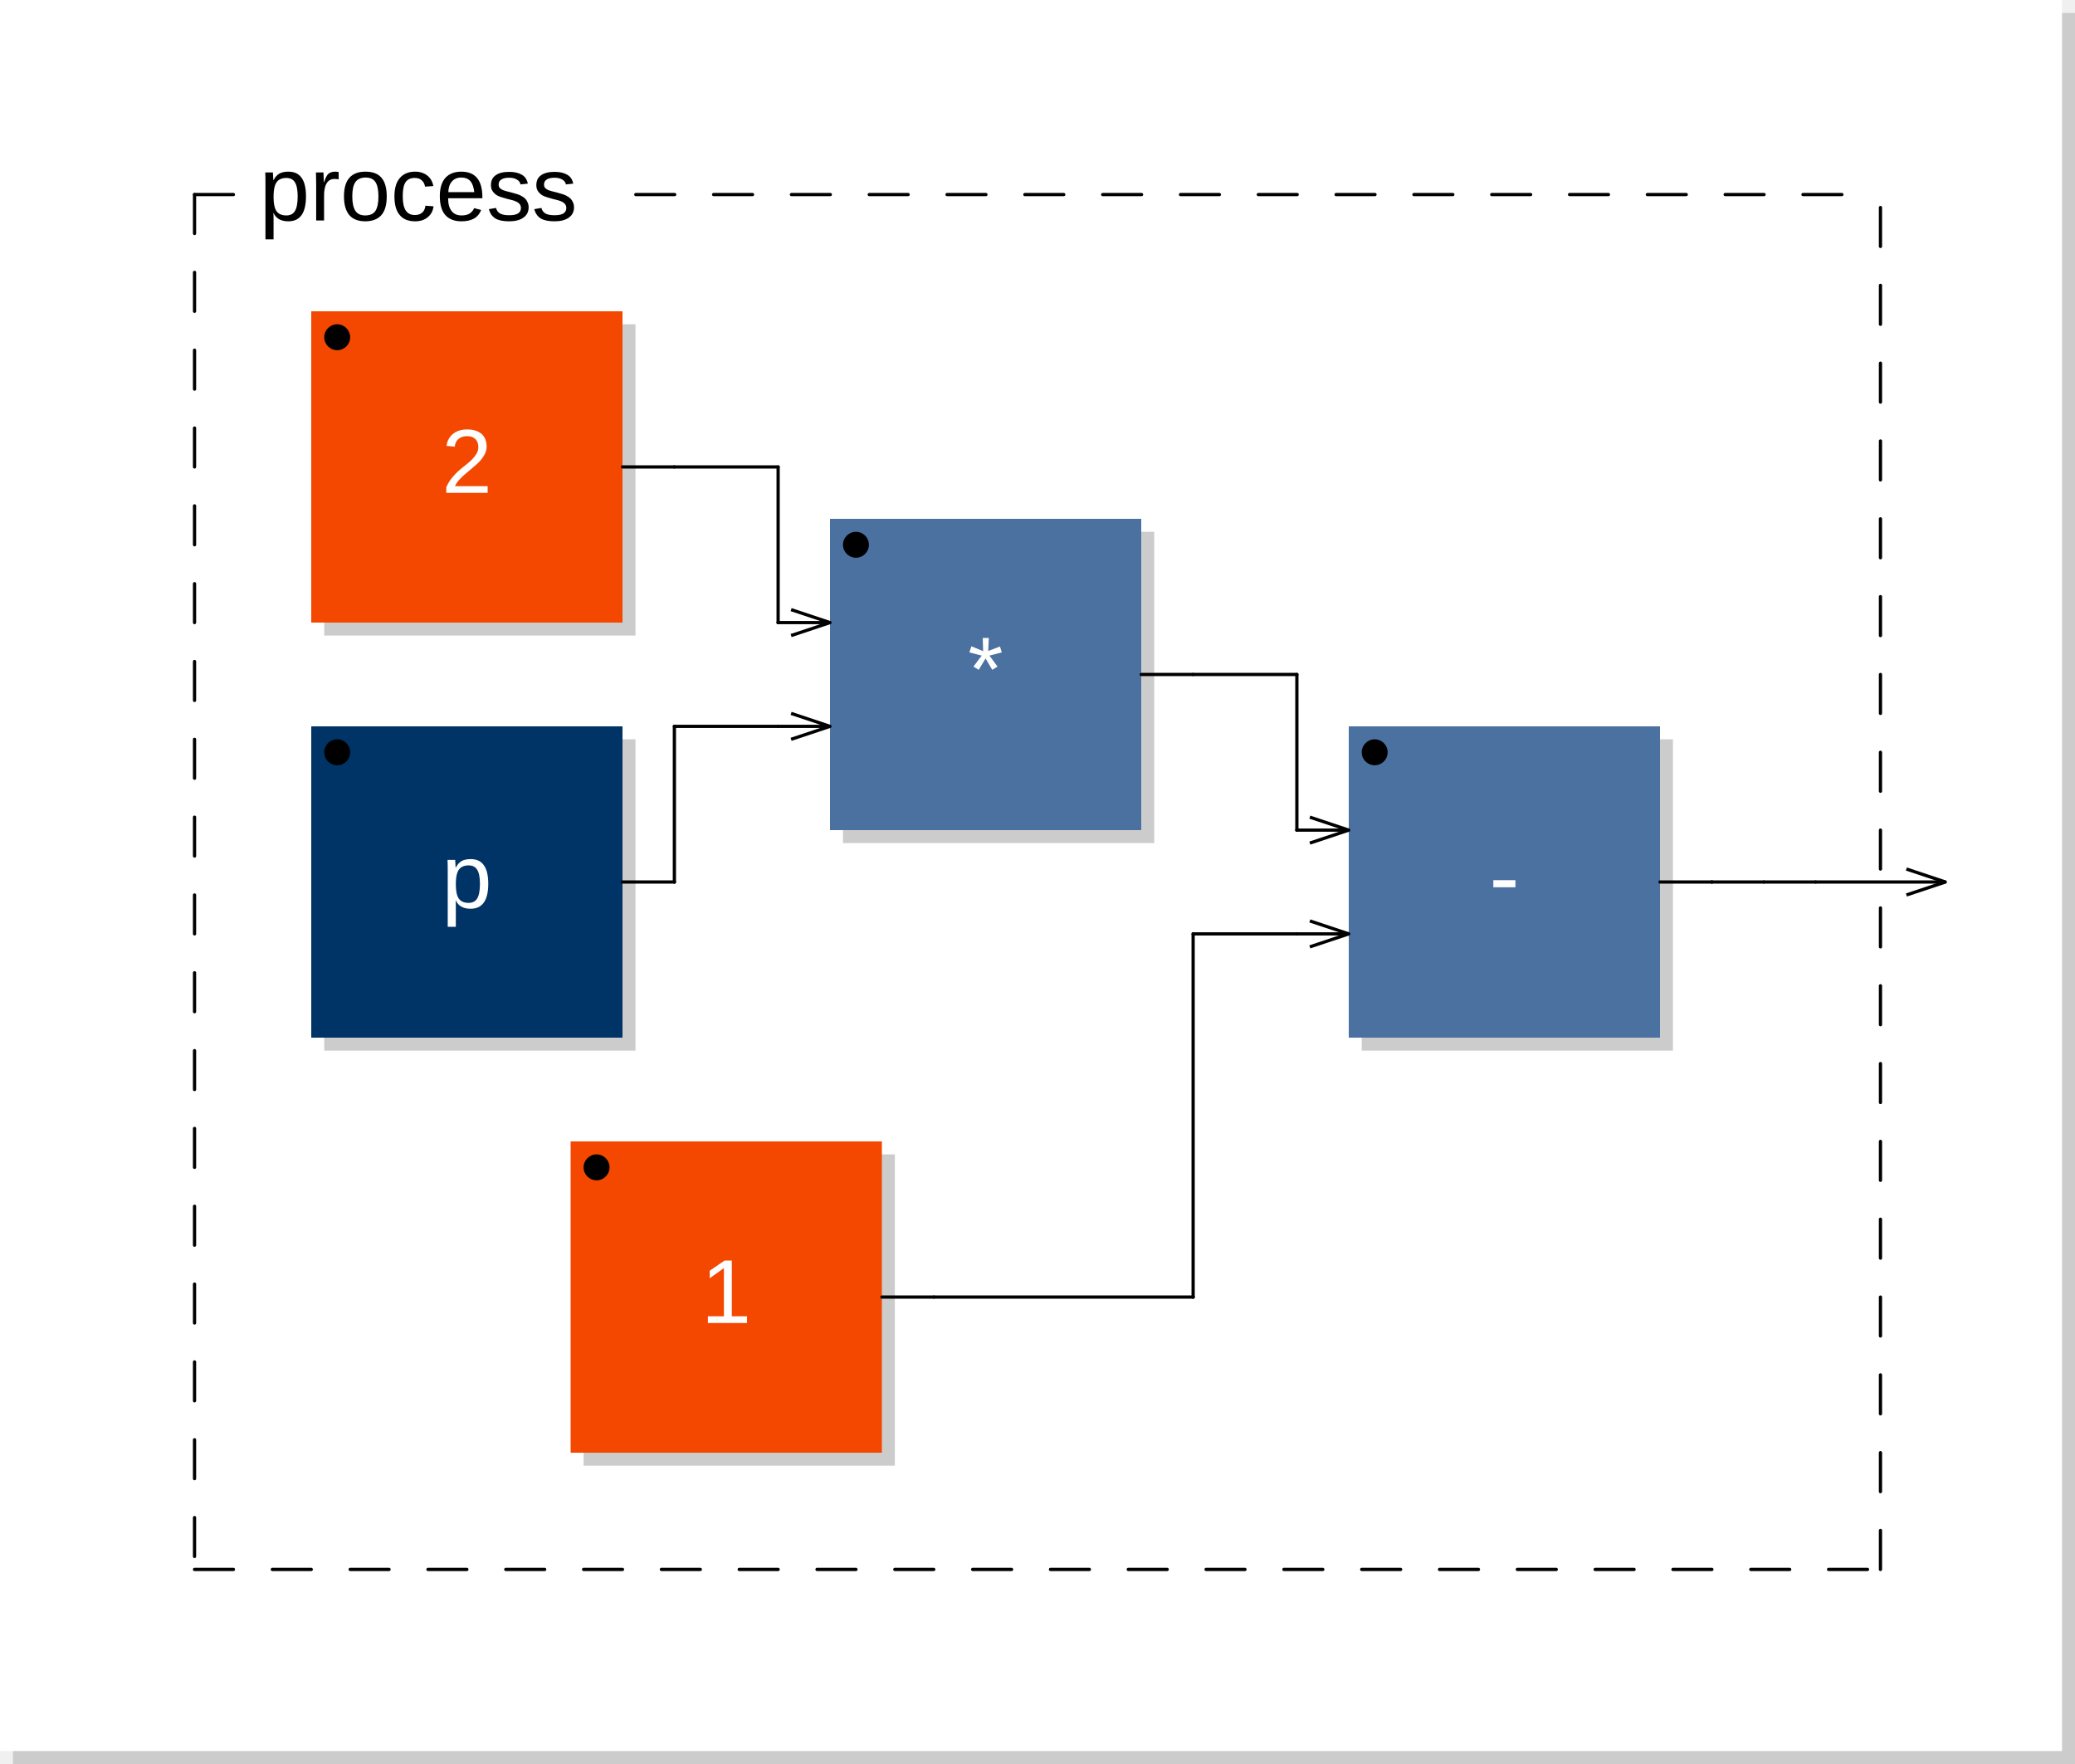
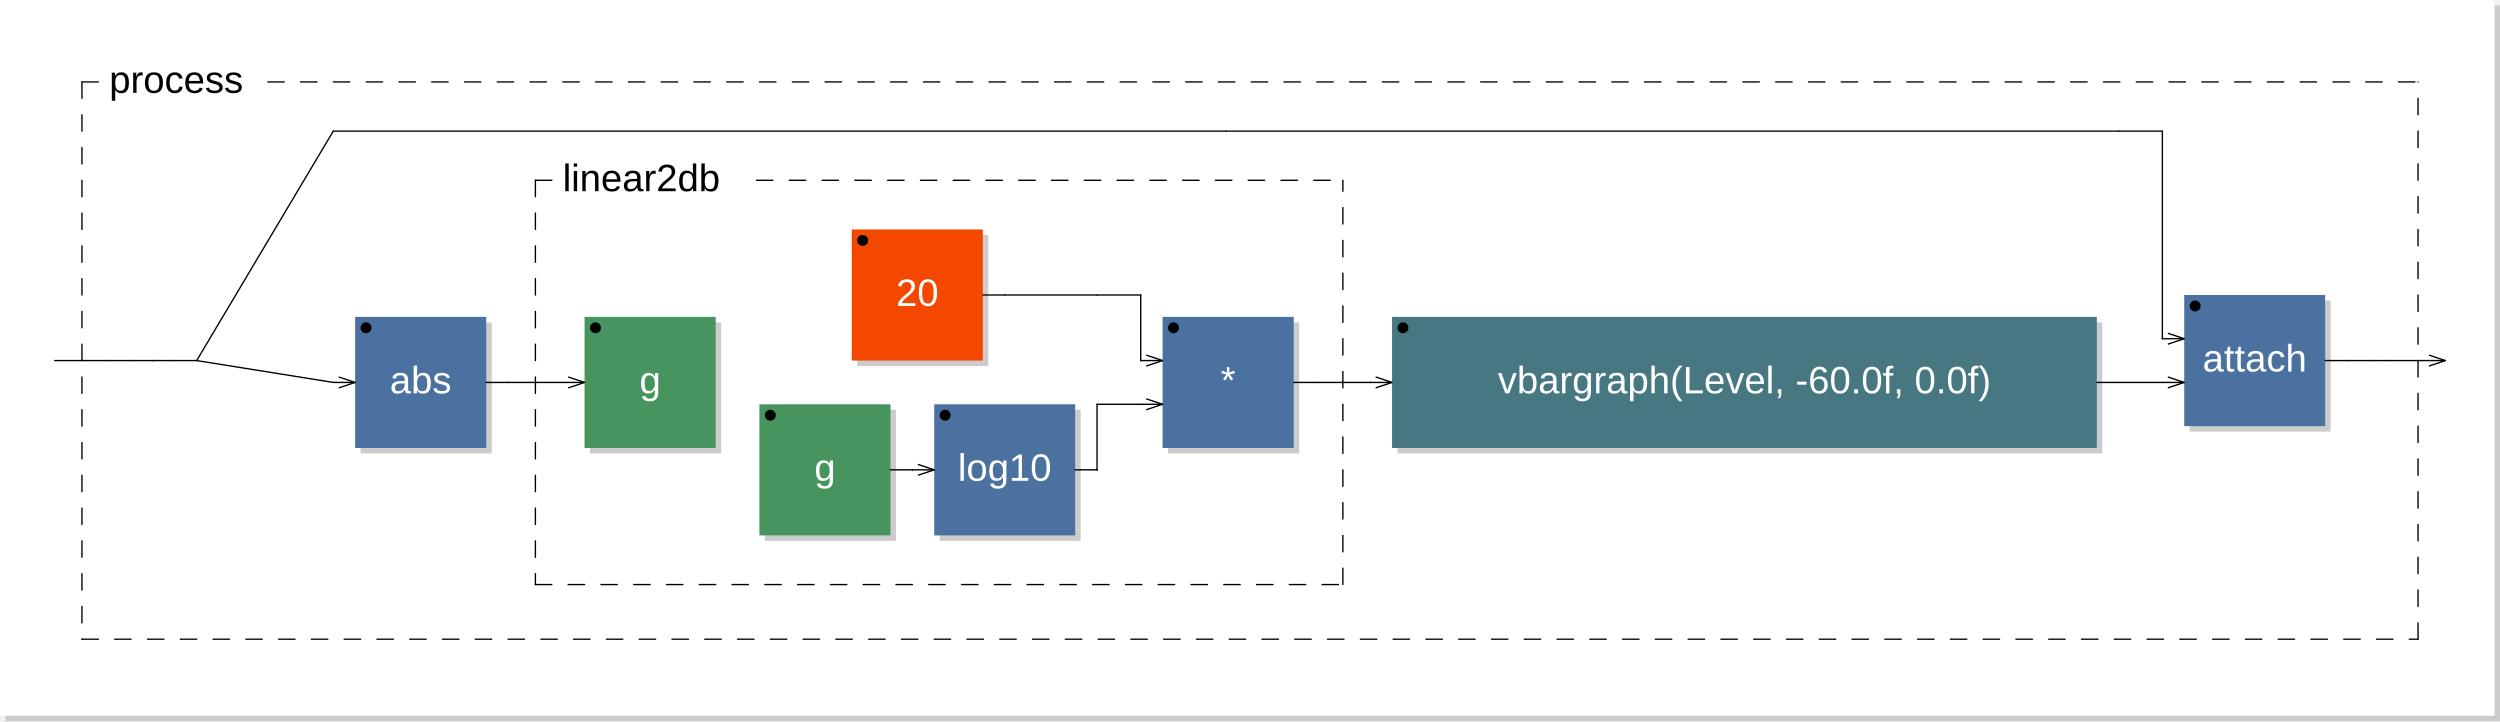
- <svg xmlns="http://www.w3.org/2000/svg" xmlns:xlink="http://www.w3.org/1999/xlink" viewBox="0 0 160 136" width="80mm" height="68mm" version="1.1">
-   <rect x="1" y="1" width="159" height="135" rx="0" ry="0" style="stroke:none;fill:#cccccc;" />
-   <rect x="0" y="0" width="159" height="135" rx="0" ry="0" style="stroke:none;fill:#ffffff;" />
+ <svg xmlns="http://www.w3.org/2000/svg" viewBox="0 0 457.6 132" width="228.8mm" height="66mm" version="1.1">
+   <rect x="1" y="1" width="456.6" height="131" rx="0" ry="0" style="stroke:none;fill:#cccccc;" />
+   <rect x="0" y="0" width="456.6" height="131" rx="0" ry="0" style="stroke:none;fill:#ffffff;" />
  <text x="10" y="7" font-family="Arial" font-size="7" />
-   <rect x="25" y="25" width="24" height="24" rx="0" ry="0" style="stroke:none;fill:#cccccc;" />
-   <rect x="24" y="24" width="24" height="24" rx="0" ry="0" style="stroke:none;fill:#f44800;" />
-   <text x="36" y="38" font-family="Arial" font-size="7" text-anchor="middle" fill="#FFFFFF">2</text>
-   <circle cx="26" cy="26" r="1" />
-   <a xlink:href="p-0x7f6268106590.svg">
-     <rect x="25" y="57" width="24" height="24" rx="0" ry="0" style="stroke:none;fill:#cccccc;" />
-     <rect x="24" y="56" width="24" height="24" rx="0" ry="0" style="stroke:none;fill:#003366;" />
-   </a>
-   <a xlink:href="p-0x7f6268106590.svg">
-     <text x="36" y="70" font-family="Arial" font-size="7" text-anchor="middle" fill="#FFFFFF">p</text>
-   </a>
-   <circle cx="26" cy="58" r="1" />
-   <rect x="65" y="41" width="24" height="24" rx="0" ry="0" style="stroke:none;fill:#cccccc;" />
-   <rect x="64" y="40" width="24" height="24" rx="0" ry="0" style="stroke:none;fill:#4B71A1;" />
-   <text x="76" y="54" font-family="Arial" font-size="7" text-anchor="middle" fill="#FFFFFF">*</text>
-   <circle cx="66" cy="42" r="1" />
-   <line x1="61" y1="47" x2="64" y2="48" transform="rotate(0,64,48)" style="stroke: black; stroke-width:0.25;" />
-   <line x1="61" y1="49" x2="64" y2="48" transform="rotate(0,64,48)" style="stroke: black; stroke-width:0.25;" />
-   <line x1="61" y1="55" x2="64" y2="56" transform="rotate(0,64,56)" style="stroke: black; stroke-width:0.25;" />
-   <line x1="61" y1="57" x2="64" y2="56" transform="rotate(0,64,56)" style="stroke: black; stroke-width:0.25;" />
-   <rect x="45" y="89" width="24" height="24" rx="0" ry="0" style="stroke:none;fill:#cccccc;" />
-   <rect x="44" y="88" width="24" height="24" rx="0" ry="0" style="stroke:none;fill:#f44800;" />
-   <text x="56" y="102" font-family="Arial" font-size="7" text-anchor="middle" fill="#FFFFFF">1</text>
-   <circle cx="46" cy="90" r="1" />
-   <rect x="105" y="57" width="24" height="24" rx="0" ry="0" style="stroke:none;fill:#cccccc;" />
-   <rect x="104" y="56" width="24" height="24" rx="0" ry="0" style="stroke:none;fill:#4B71A1;" />
-   <text x="116" y="70" font-family="Arial" font-size="7" text-anchor="middle" fill="#FFFFFF">-</text>
-   <circle cx="106" cy="58" r="1" />
-   <line x1="101" y1="63" x2="104" y2="64" transform="rotate(0,104,64)" style="stroke: black; stroke-width:0.25;" />
-   <line x1="101" y1="65" x2="104" y2="64" transform="rotate(0,104,64)" style="stroke: black; stroke-width:0.25;" />
-   <line x1="101" y1="71" x2="104" y2="72" transform="rotate(0,104,72)" style="stroke: black; stroke-width:0.25;" />
-   <line x1="101" y1="73" x2="104" y2="72" transform="rotate(0,104,72)" style="stroke: black; stroke-width:0.25;" />
-   <line x1="15" y1="15" x2="15" y2="121" style="stroke: black; stroke-linecap:round; stroke-width:0.25; stroke-dasharray:3,3;" />
-   <line x1="15" y1="121" x2="145" y2="121" style="stroke: black; stroke-linecap:round; stroke-width:0.25; stroke-dasharray:3,3;" />
-   <line x1="145" y1="121" x2="145" y2="15" style="stroke: black; stroke-linecap:round; stroke-width:0.25; stroke-dasharray:3,3;" />
+   <rect x="66" y="59" width="24" height="24" rx="0" ry="0" style="stroke:none;fill:#cccccc;" />
+   <rect x="65" y="58" width="24" height="24" rx="0" ry="0" style="stroke:none;fill:#4B71A1;" />
+   <text x="77" y="72" font-family="Arial" font-size="7" text-anchor="middle" fill="#FFFFFF">abs</text>
+   <circle cx="67" cy="60" r="1" />
+   <line x1="62" y1="69" x2="65" y2="70" transform="rotate(0,65,70)" style="stroke: black; stroke-width:0.25;" />
+   <line x1="62" y1="71" x2="65" y2="70" transform="rotate(0,65,70)" style="stroke: black; stroke-width:0.25;" />
+   <rect x="108" y="59" width="24" height="24" rx="0" ry="0" style="stroke:none;fill:#cccccc;" />
+   <rect x="107" y="58" width="24" height="24" rx="0" ry="0" style="stroke:none;fill:#47945E;" />
+   <text x="119" y="72" font-family="Arial" font-size="7" text-anchor="middle" fill="#FFFFFF">g</text>
+   <circle cx="109" cy="60" r="1" />
+   <line x1="104" y1="69" x2="107" y2="70" transform="rotate(0,107,70)" style="stroke: black; stroke-width:0.25;" />
+   <line x1="104" y1="71" x2="107" y2="70" transform="rotate(0,107,70)" style="stroke: black; stroke-width:0.25;" />
+   <rect x="156.9" y="43" width="24" height="24" rx="0" ry="0" style="stroke:none;fill:#cccccc;" />
+   <rect x="155.9" y="42" width="24" height="24" rx="0" ry="0" style="stroke:none;fill:#f44800;" />
+   <text x="167.9" y="56" font-family="Arial" font-size="7" text-anchor="middle" fill="#FFFFFF">20</text>
+   <circle cx="157.9" cy="44" r="1" />
+   <rect x="140" y="75" width="24" height="24" rx="0" ry="0" style="stroke:none;fill:#cccccc;" />
+   <rect x="139" y="74" width="24" height="24" rx="0" ry="0" style="stroke:none;fill:#47945E;" />
+   <text x="151" y="88" font-family="Arial" font-size="7" text-anchor="middle" fill="#FFFFFF">g</text>
+   <circle cx="141" cy="76" r="1" />
+   <rect x="172" y="75" width="25.8" height="24" rx="0" ry="0" style="stroke:none;fill:#cccccc;" />
+   <rect x="171" y="74" width="25.8" height="24" rx="0" ry="0" style="stroke:none;fill:#4B71A1;" />
+   <text x="183.9" y="88" font-family="Arial" font-size="7" text-anchor="middle" fill="#FFFFFF">log10</text>
+   <circle cx="173" cy="76" r="1" />
+   <line x1="168" y1="85" x2="171" y2="86" transform="rotate(0,171,86)" style="stroke: black; stroke-width:0.25;" />
+   <line x1="168" y1="87" x2="171" y2="86" transform="rotate(0,171,86)" style="stroke: black; stroke-width:0.25;" />
+   <rect x="213.8" y="59" width="24" height="24" rx="0" ry="0" style="stroke:none;fill:#cccccc;" />
+   <rect x="212.8" y="58" width="24" height="24" rx="0" ry="0" style="stroke:none;fill:#4B71A1;" />
+   <text x="224.8" y="72" font-family="Arial" font-size="7" text-anchor="middle" fill="#FFFFFF">*</text>
+   <circle cx="214.8" cy="60" r="1" />
+   <line x1="209.8" y1="65" x2="212.8" y2="66" transform="rotate(0,212.8,66)" style="stroke: black; stroke-width:0.25;" />
+   <line x1="209.8" y1="67" x2="212.8" y2="66" transform="rotate(0,212.8,66)" style="stroke: black; stroke-width:0.25;" />
+   <line x1="209.8" y1="73" x2="212.8" y2="74" transform="rotate(0,212.8,74)" style="stroke: black; stroke-width:0.25;" />
+   <line x1="209.8" y1="75" x2="212.8" y2="74" transform="rotate(0,212.8,74)" style="stroke: black; stroke-width:0.25;" />
+   <line x1="98" y1="33" x2="98" y2="107" style="stroke: black; stroke-linecap:round; stroke-width:0.25; stroke-dasharray:3,3;" />
+   <line x1="98" y1="107" x2="245.8" y2="107" style="stroke: black; stroke-linecap:round; stroke-width:0.25; stroke-dasharray:3,3;" />
+   <line x1="245.8" y1="107" x2="245.8" y2="33" style="stroke: black; stroke-linecap:round; stroke-width:0.25; stroke-dasharray:3,3;" />
+   <line x1="98" y1="33" x2="103" y2="33" style="stroke: black; stroke-linecap:round; stroke-width:0.25; stroke-dasharray:3,3;" />
+   <line x1="138.475" y1="33" x2="245.8" y2="33" style="stroke: black; stroke-linecap:round; stroke-width:0.25; stroke-dasharray:3,3;" />
+   <text x="103" y="35" font-family="Arial" font-size="7">linear2db</text>
+   <rect x="255.8" y="59" width="129" height="24" rx="0" ry="0" style="stroke:none;fill:#cccccc;" />
+   <rect x="254.8" y="58" width="129" height="24" rx="0" ry="0" style="stroke:none;fill:#477881;" />
+   <text x="319.3" y="72" font-family="Arial" font-size="7" text-anchor="middle" fill="#FFFFFF">vbargraph(Level, -60.0f, 0.0f)</text>
+   <circle cx="256.8" cy="60" r="1" />
+   <line x1="251.8" y1="69" x2="254.8" y2="70" transform="rotate(0,254.8,70)" style="stroke: black; stroke-width:0.25;" />
+   <line x1="251.8" y1="71" x2="254.8" y2="70" transform="rotate(0,254.8,70)" style="stroke: black; stroke-width:0.25;" />
+   <rect x="400.8" y="55" width="25.8" height="24" rx="0" ry="0" style="stroke:none;fill:#cccccc;" />
+   <rect x="399.8" y="54" width="25.8" height="24" rx="0" ry="0" style="stroke:none;fill:#4B71A1;" />
+   <text x="412.7" y="68" font-family="Arial" font-size="7" text-anchor="middle" fill="#FFFFFF">attach</text>
+   <circle cx="401.8" cy="56" r="1" />
+   <line x1="396.8" y1="61" x2="399.8" y2="62" transform="rotate(0,399.8,62)" style="stroke: black; stroke-width:0.25;" />
+   <line x1="396.8" y1="63" x2="399.8" y2="62" transform="rotate(0,399.8,62)" style="stroke: black; stroke-width:0.25;" />
+   <line x1="396.8" y1="69" x2="399.8" y2="70" transform="rotate(0,399.8,70)" style="stroke: black; stroke-width:0.25;" />
+   <line x1="396.8" y1="71" x2="399.8" y2="70" transform="rotate(0,399.8,70)" style="stroke: black; stroke-width:0.25;" />
+   <line x1="15" y1="15" x2="15" y2="117" style="stroke: black; stroke-linecap:round; stroke-width:0.25; stroke-dasharray:3,3;" />
+   <line x1="15" y1="117" x2="442.6" y2="117" style="stroke: black; stroke-linecap:round; stroke-width:0.25; stroke-dasharray:3,3;" />
+   <line x1="442.6" y1="117" x2="442.6" y2="15" style="stroke: black; stroke-linecap:round; stroke-width:0.25; stroke-dasharray:3,3;" />
  <line x1="15" y1="15" x2="20" y2="15" style="stroke: black; stroke-linecap:round; stroke-width:0.25; stroke-dasharray:3,3;" />
-   <line x1="49.025" y1="15" x2="145" y2="15" style="stroke: black; stroke-linecap:round; stroke-width:0.25; stroke-dasharray:3,3;" />
+   <line x1="49.025" y1="15" x2="442.6" y2="15" style="stroke: black; stroke-linecap:round; stroke-width:0.25; stroke-dasharray:3,3;" />
  <text x="20" y="17" font-family="Arial" font-size="7">process</text>
-   <line x1="147" y1="67" x2="150" y2="68" transform="rotate(0,150,68)" style="stroke: black; stroke-width:0.25;" />
-   <line x1="147" y1="69" x2="150" y2="68" transform="rotate(0,150,68)" style="stroke: black; stroke-width:0.25;" />
-   <line x1="48" y1="36" x2="52" y2="36" style="stroke:black; stroke-linecap:round; stroke-width:0.25;" />
-   <line x1="48" y1="68" x2="52" y2="68" style="stroke:black; stroke-linecap:round; stroke-width:0.25;" />
-   <line x1="52" y1="36" x2="60" y2="36" style="stroke:black; stroke-linecap:round; stroke-width:0.25;" />
-   <line x1="52" y1="56" x2="60" y2="56" style="stroke:black; stroke-linecap:round; stroke-width:0.25;" />
-   <line x1="52" y1="68" x2="52" y2="56" style="stroke:black; stroke-linecap:round; stroke-width:0.25;" />
-   <line x1="52" y1="68" x2="52" y2="68" style="stroke:black; stroke-linecap:round; stroke-width:0.25;" />
-   <line x1="60" y1="36" x2="60" y2="48" style="stroke:black; stroke-linecap:round; stroke-width:0.25;" />
-   <line x1="60" y1="48" x2="60" y2="48" style="stroke:black; stroke-linecap:round; stroke-width:0.25;" />
-   <line x1="60" y1="48" x2="64" y2="48" style="stroke:black; stroke-linecap:round; stroke-width:0.25;" />
-   <line x1="60" y1="56" x2="64" y2="56" style="stroke:black; stroke-linecap:round; stroke-width:0.25;" />
-   <line x1="68" y1="100" x2="72" y2="100" style="stroke:black; stroke-linecap:round; stroke-width:0.25;" />
-   <line x1="72" y1="100" x2="92" y2="100" style="stroke:black; stroke-linecap:round; stroke-width:0.25;" />
-   <line x1="88" y1="52" x2="92" y2="52" style="stroke:black; stroke-linecap:round; stroke-width:0.25;" />
-   <line x1="92" y1="52" x2="100" y2="52" style="stroke:black; stroke-linecap:round; stroke-width:0.25;" />
-   <line x1="92" y1="72" x2="100" y2="72" style="stroke:black; stroke-linecap:round; stroke-width:0.25;" />
-   <line x1="92" y1="100" x2="92" y2="72" style="stroke:black; stroke-linecap:round; stroke-width:0.25;" />
-   <line x1="92" y1="100" x2="92" y2="100" style="stroke:black; stroke-linecap:round; stroke-width:0.25;" />
-   <line x1="100" y1="52" x2="100" y2="64" style="stroke:black; stroke-linecap:round; stroke-width:0.25;" />
-   <line x1="100" y1="64" x2="100" y2="64" style="stroke:black; stroke-linecap:round; stroke-width:0.25;" />
-   <line x1="100" y1="64" x2="104" y2="64" style="stroke:black; stroke-linecap:round; stroke-width:0.25;" />
-   <line x1="100" y1="72" x2="104" y2="72" style="stroke:black; stroke-linecap:round; stroke-width:0.25;" />
-   <line x1="128" y1="68" x2="132" y2="68" style="stroke:black; stroke-linecap:round; stroke-width:0.25;" />
-   <line x1="132" y1="68" x2="132" y2="68" style="stroke:black; stroke-linecap:round; stroke-width:0.25;" />
-   <line x1="132" y1="68" x2="136" y2="68" style="stroke:black; stroke-linecap:round; stroke-width:0.25;" />
-   <line x1="136" y1="68" x2="140" y2="68" style="stroke:black; stroke-linecap:round; stroke-width:0.25;" />
-   <line x1="140" y1="68" x2="150" y2="68" style="stroke:black; stroke-linecap:round; stroke-width:0.25;" />
+   <line x1="444.6" y1="65" x2="447.6" y2="66" transform="rotate(0,447.6,66)" style="stroke: black; stroke-width:0.25;" />
+   <line x1="444.6" y1="67" x2="447.6" y2="66" transform="rotate(0,447.6,66)" style="stroke: black; stroke-width:0.25;" />
+   <line x1="10" y1="66" x2="20" y2="66" style="stroke:black; stroke-linecap:round; stroke-width:0.25;" />
+   <line x1="20" y1="66" x2="24" y2="66" style="stroke:black; stroke-linecap:round; stroke-width:0.25;" />
+   <line x1="24" y1="66" x2="28" y2="66" style="stroke:black; stroke-linecap:round; stroke-width:0.25;" />
+   <line x1="28" y1="66" x2="28" y2="66" style="stroke:black; stroke-linecap:round; stroke-width:0.25;" />
+   <line x1="28" y1="66" x2="32" y2="66" style="stroke:black; stroke-linecap:round; stroke-width:0.25;" />
+   <line x1="32" y1="66" x2="36" y2="66" style="stroke:black; stroke-linecap:round; stroke-width:0.25;" />
+   <line x1="36" y1="66" x2="61" y2="24" style="stroke:black; stroke-linecap:round; stroke-width:0.25;" />
+   <line x1="36" y1="66" x2="61" y2="70" style="stroke:black; stroke-linecap:round; stroke-width:0.25;" />
+   <line x1="61" y1="24" x2="224.4" y2="24" style="stroke:black; stroke-linecap:round; stroke-width:0.25;" />
+   <line x1="61" y1="70" x2="65" y2="70" style="stroke:black; stroke-linecap:round; stroke-width:0.25;" />
+   <line x1="89" y1="70" x2="93" y2="70" style="stroke:black; stroke-linecap:round; stroke-width:0.25;" />
+   <line x1="93" y1="70" x2="93" y2="70" style="stroke:black; stroke-linecap:round; stroke-width:0.25;" />
+   <line x1="93" y1="70" x2="103" y2="70" style="stroke:black; stroke-linecap:round; stroke-width:0.25;" />
+   <line x1="103" y1="70" x2="107" y2="70" style="stroke:black; stroke-linecap:round; stroke-width:0.25;" />
+   <line x1="163" y1="86" x2="167" y2="86" style="stroke:black; stroke-linecap:round; stroke-width:0.25;" />
+   <line x1="167" y1="86" x2="167" y2="86" style="stroke:black; stroke-linecap:round; stroke-width:0.25;" />
+   <line x1="167" y1="86" x2="171" y2="86" style="stroke:black; stroke-linecap:round; stroke-width:0.25;" />
+   <line x1="179.9" y1="54" x2="183.9" y2="54" style="stroke:black; stroke-linecap:round; stroke-width:0.25;" />
+   <line x1="183.9" y1="54" x2="200.8" y2="54" style="stroke:black; stroke-linecap:round; stroke-width:0.25;" />
+   <line x1="196.8" y1="86" x2="200.8" y2="86" style="stroke:black; stroke-linecap:round; stroke-width:0.25;" />
+   <line x1="200.8" y1="54" x2="208.8" y2="54" style="stroke:black; stroke-linecap:round; stroke-width:0.25;" />
+   <line x1="200.8" y1="74" x2="208.8" y2="74" style="stroke:black; stroke-linecap:round; stroke-width:0.25;" />
+   <line x1="200.8" y1="86" x2="200.8" y2="74" style="stroke:black; stroke-linecap:round; stroke-width:0.25;" />
+   <line x1="200.8" y1="86" x2="200.8" y2="86" style="stroke:black; stroke-linecap:round; stroke-width:0.25;" />
+   <line x1="208.8" y1="54" x2="208.8" y2="66" style="stroke:black; stroke-linecap:round; stroke-width:0.25;" />
+   <line x1="208.8" y1="66" x2="208.8" y2="66" style="stroke:black; stroke-linecap:round; stroke-width:0.25;" />
+   <line x1="208.8" y1="66" x2="212.8" y2="66" style="stroke:black; stroke-linecap:round; stroke-width:0.25;" />
+   <line x1="208.8" y1="74" x2="212.8" y2="74" style="stroke:black; stroke-linecap:round; stroke-width:0.25;" />
+   <line x1="224.4" y1="24" x2="387.8" y2="24" style="stroke:black; stroke-linecap:round; stroke-width:0.25;" />
+   <line x1="236.8" y1="70" x2="240.8" y2="70" style="stroke:black; stroke-linecap:round; stroke-width:0.25;" />
+   <line x1="240.8" y1="70" x2="250.8" y2="70" style="stroke:black; stroke-linecap:round; stroke-width:0.25;" />
+   <line x1="250.8" y1="70" x2="250.8" y2="70" style="stroke:black; stroke-linecap:round; stroke-width:0.25;" />
+   <line x1="250.8" y1="70" x2="254.8" y2="70" style="stroke:black; stroke-linecap:round; stroke-width:0.25;" />
+   <line x1="383.8" y1="70" x2="387.8" y2="70" style="stroke:black; stroke-linecap:round; stroke-width:0.25;" />
+   <line x1="387.8" y1="24" x2="395.8" y2="24" style="stroke:black; stroke-linecap:round; stroke-width:0.25;" />
+   <line x1="387.8" y1="70" x2="395.8" y2="70" style="stroke:black; stroke-linecap:round; stroke-width:0.25;" />
+   <line x1="395.8" y1="24" x2="395.8" y2="62" style="stroke:black; stroke-linecap:round; stroke-width:0.25;" />
+   <line x1="395.8" y1="62" x2="395.8" y2="62" style="stroke:black; stroke-linecap:round; stroke-width:0.25;" />
+   <line x1="395.8" y1="62" x2="399.8" y2="62" style="stroke:black; stroke-linecap:round; stroke-width:0.25;" />
+   <line x1="395.8" y1="70" x2="399.8" y2="70" style="stroke:black; stroke-linecap:round; stroke-width:0.25;" />
+   <line x1="425.6" y1="66" x2="429.6" y2="66" style="stroke:black; stroke-linecap:round; stroke-width:0.25;" />
+   <line x1="429.6" y1="66" x2="429.6" y2="66" style="stroke:black; stroke-linecap:round; stroke-width:0.25;" />
+   <line x1="429.6" y1="66" x2="433.6" y2="66" style="stroke:black; stroke-linecap:round; stroke-width:0.25;" />
+   <line x1="433.6" y1="66" x2="437.6" y2="66" style="stroke:black; stroke-linecap:round; stroke-width:0.25;" />
+   <line x1="437.6" y1="66" x2="447.6" y2="66" style="stroke:black; stroke-linecap:round; stroke-width:0.25;" />
</svg>
